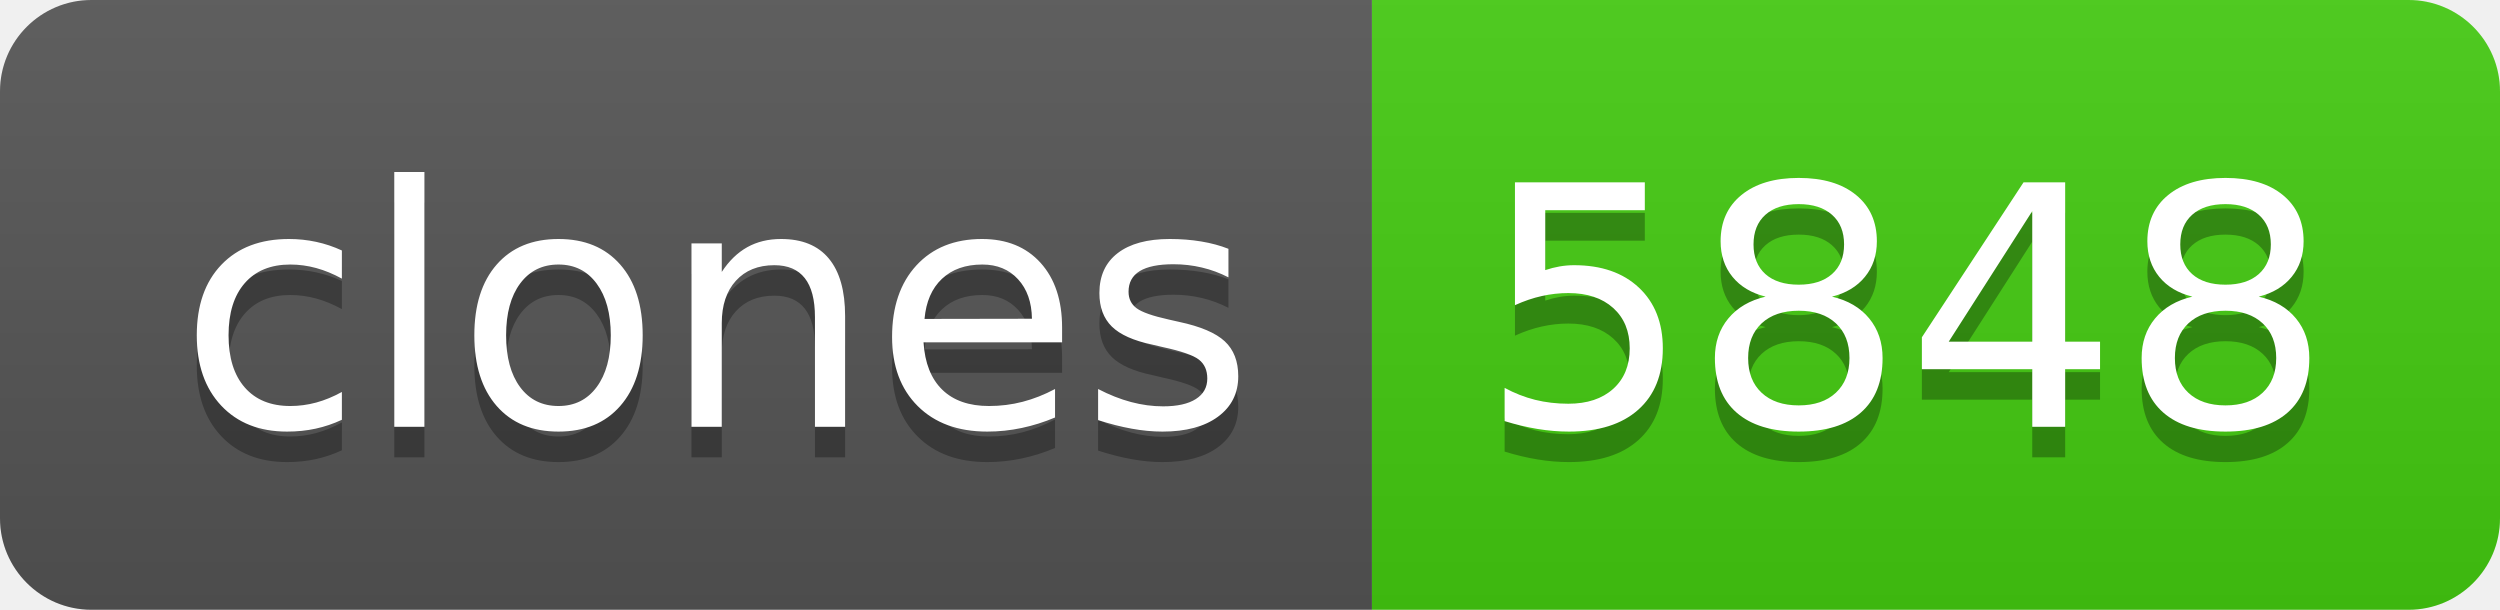
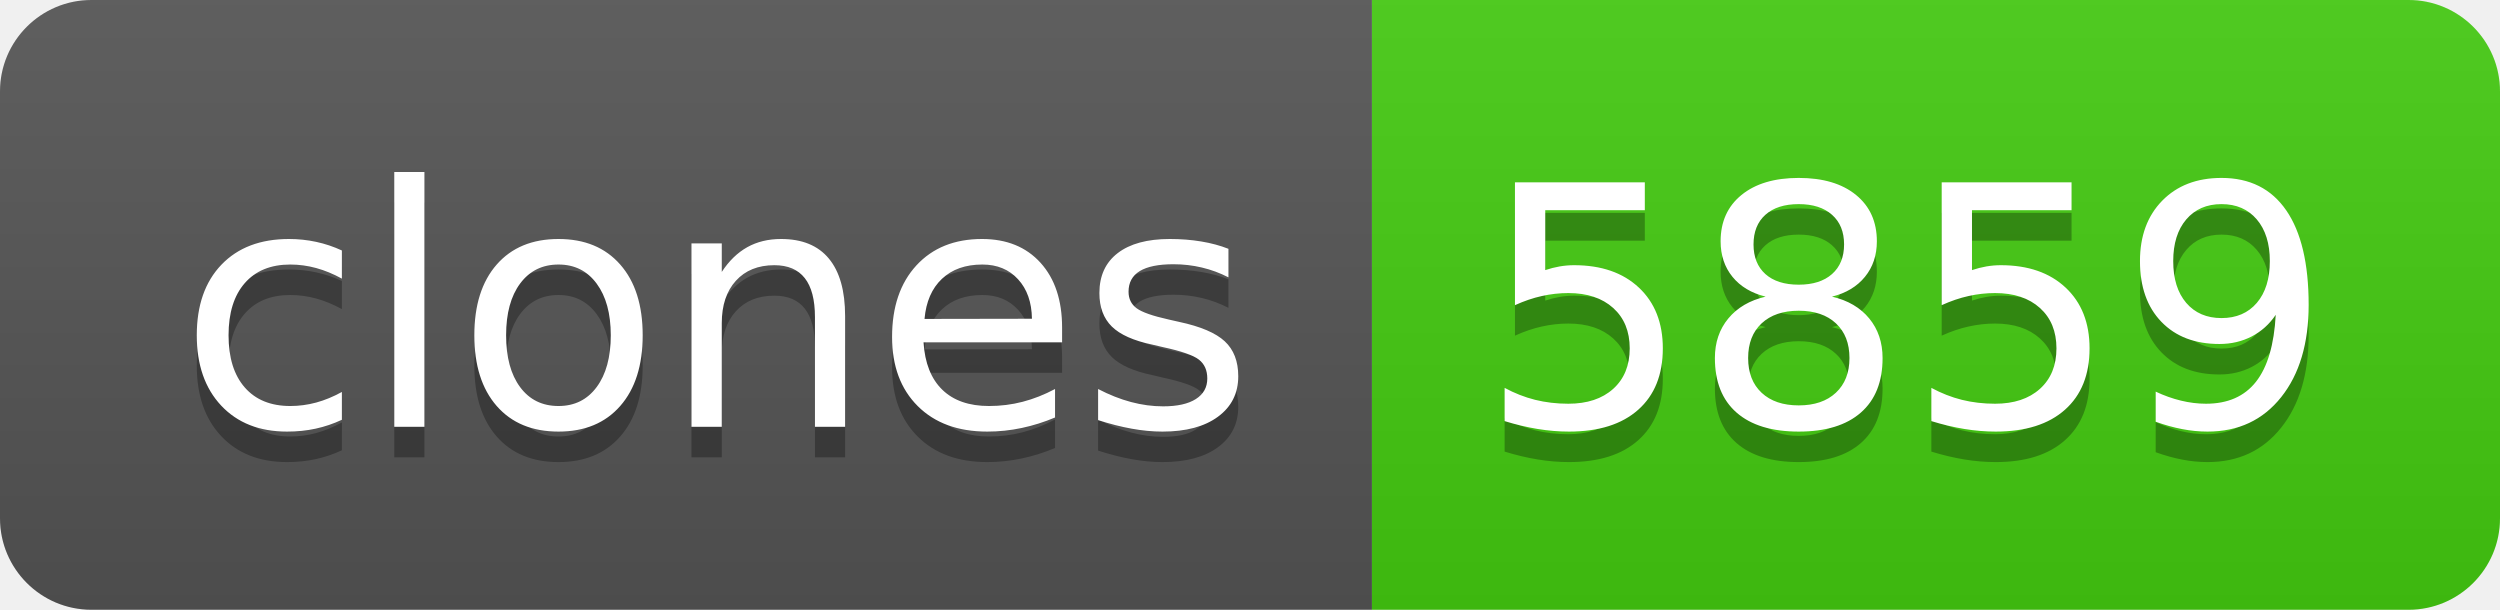
- <svg xmlns="http://www.w3.org/2000/svg" width="82" height="20" role="img" aria-label="clones: 5848">
+ <svg xmlns="http://www.w3.org/2000/svg" width="82" height="20" role="img" aria-label="clones: 5859">
  <linearGradient id="s" x2="0" y2="100%">
    <stop offset="0" stop-color="#bbb" stop-opacity=".1" />
    <stop offset="1" stop-opacity=".1" />
  </linearGradient>
  <clipPath id="r">
    <rect width="82" height="20" rx="3" fill="#fff" />
  </clipPath>
  <g clip-path="url(#r)">
    <rect width="45" height="20" fill="#555" />
    <rect x="45" width="37" height="20" fill="#4c1" />
    <rect width="82" height="20" fill="url(#s)" />
  </g>
  <g fill="#fff" text-anchor="middle" font-family="Verdana,Geneva,DejaVu Sans,sans-serif" text-rendering="geometricPrecision" font-size="110">
    <text aria-hidden="true" x="235" y="150" fill="#010101" fill-opacity=".3" transform="scale(.1)" textLength="350">clones</text>
    <text x="235" y="140" transform="scale(.1)" fill="#fff" textLength="350">clones</text>
-     <text aria-hidden="true" x="625" y="150" fill="#010101" fill-opacity=".3" transform="scale(.1)" textLength="270">5848</text>
-     <text x="625" y="140" transform="scale(.1)" fill="#fff" textLength="270">5848</text>
+     <text aria-hidden="true" x="625" y="150" fill="#010101" fill-opacity=".3" transform="scale(.1)" textLength="270">5859</text>
+     <text x="625" y="140" transform="scale(.1)" fill="#fff" textLength="270">5859</text>
  </g>
</svg>
